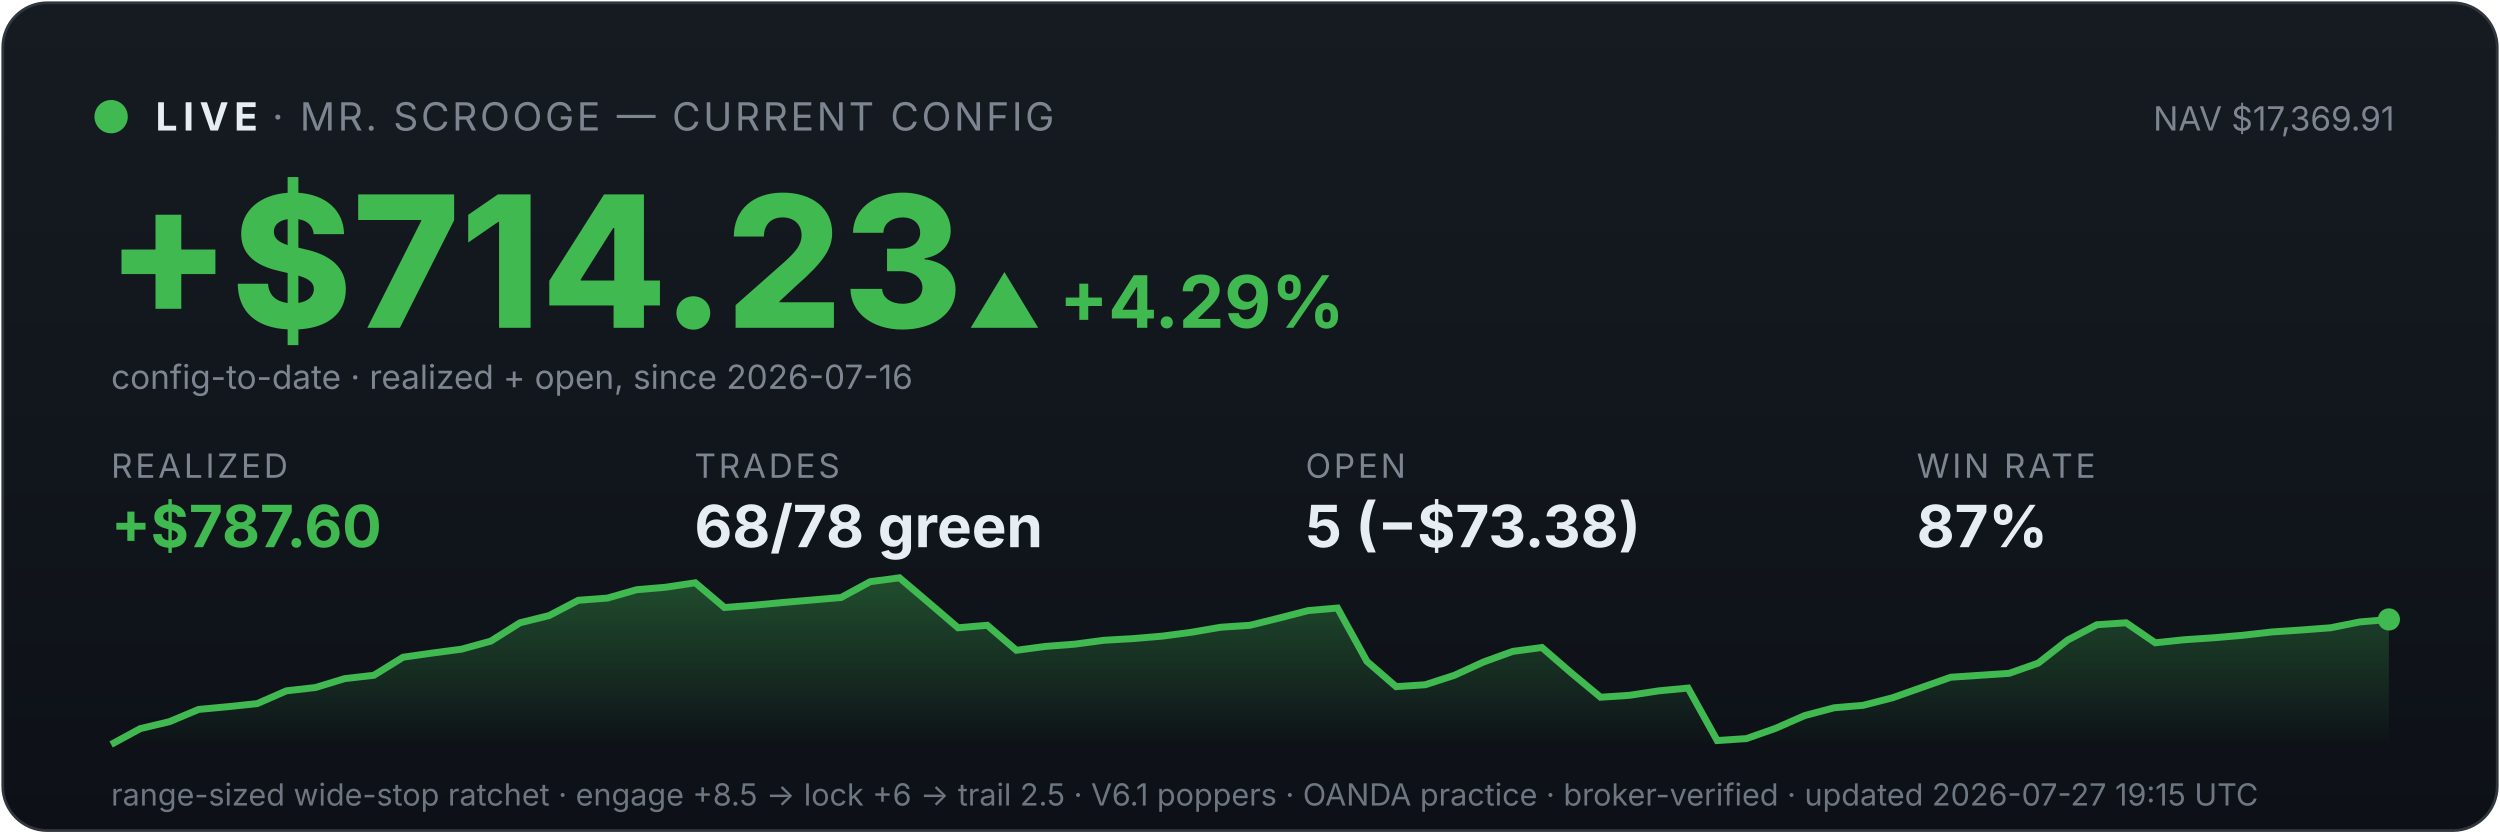
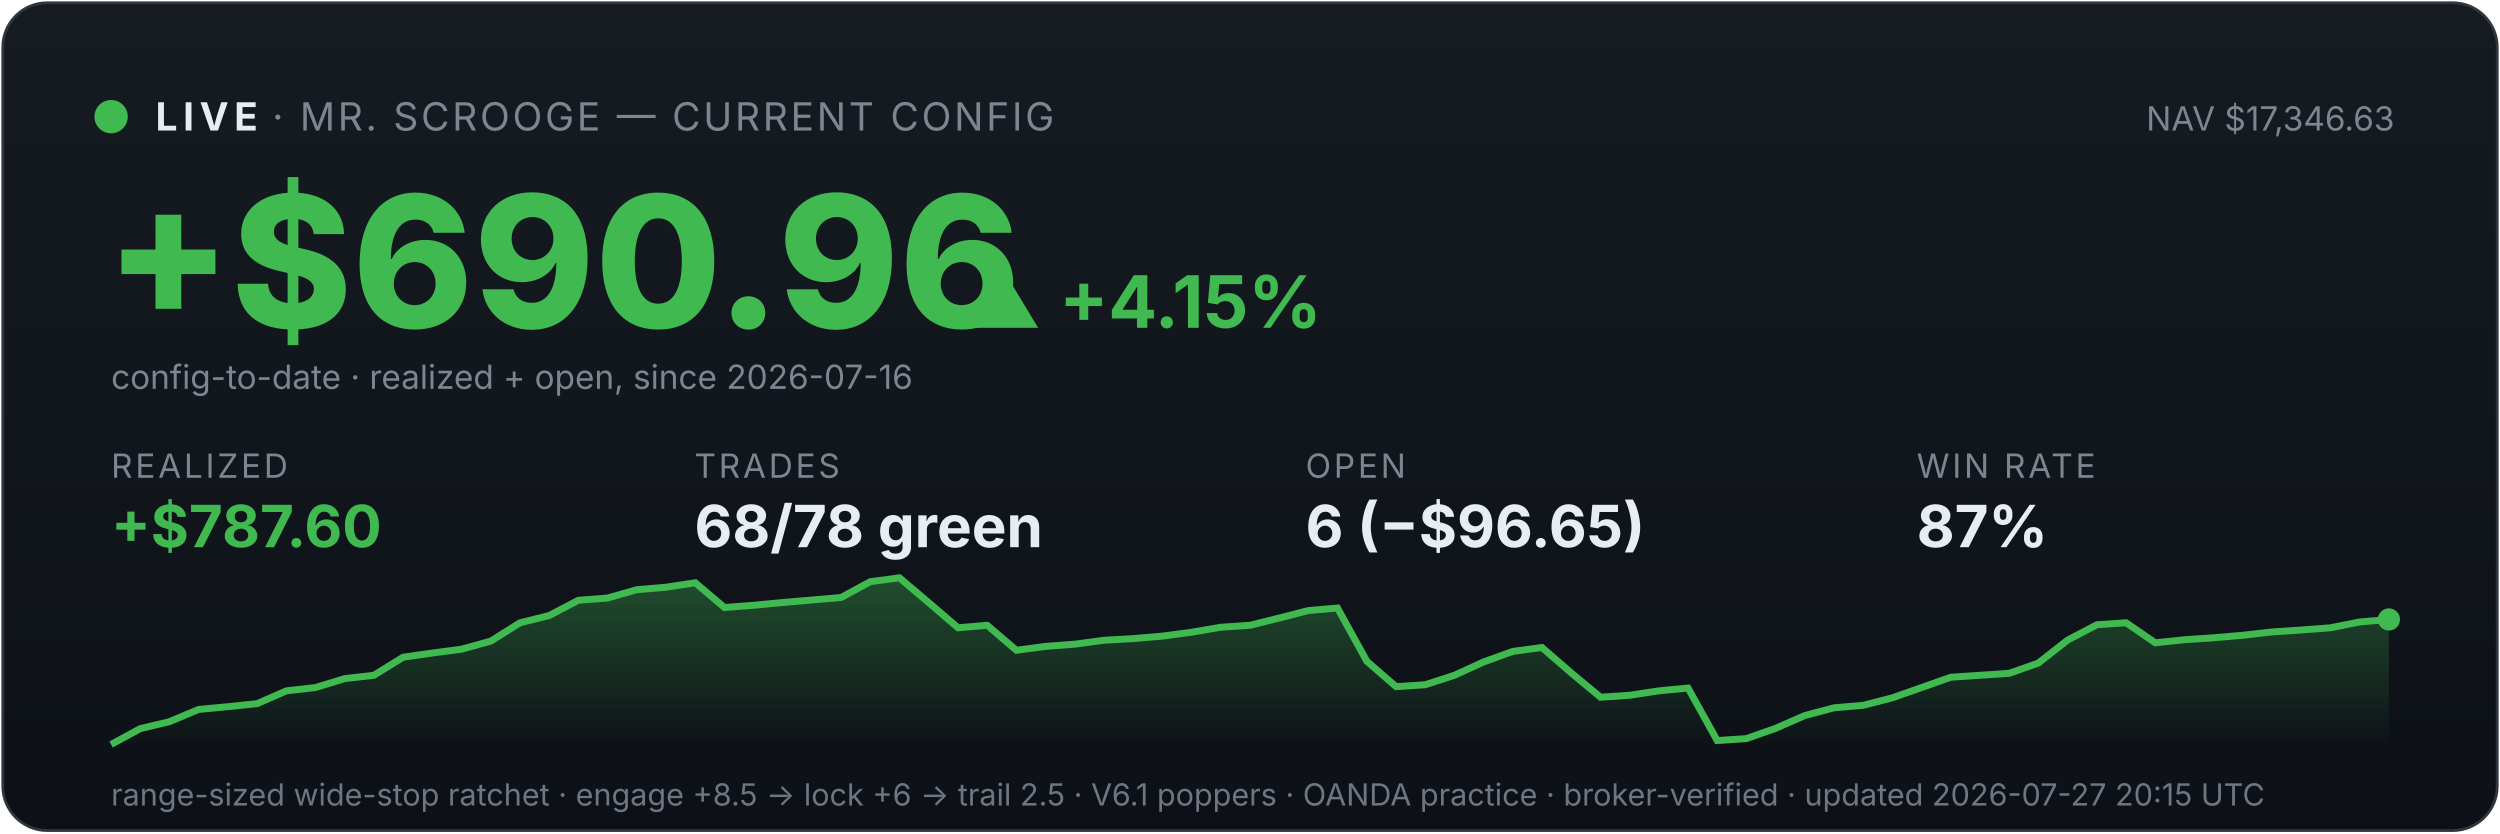
<svg xmlns="http://www.w3.org/2000/svg" viewBox="0 0 900 300" width="100%" font-family="system-ui,-apple-system,sans-serif">
  <defs>
    <linearGradient id="bg" x1="0" y1="0" x2="0" y2="1">
      <stop offset="0" stop-color="#161b22" />
      <stop offset="1" stop-color="#0d1117" />
    </linearGradient>
    <linearGradient id="fill" x1="0" y1="0" x2="0" y2="1">
      <stop offset="0" stop-color="#3fb950" stop-opacity="0.35" />
      <stop offset="1" stop-color="#3fb950" stop-opacity="0" />
    </linearGradient>
  </defs>
  <rect x="1" y="1" width="898" height="298" rx="16" fill="url(#bg)" stroke="#30363d" />
  <circle cx="40" cy="42" r="6" fill="#3fb950" />
  <text x="56" y="47" font-size="14" font-weight="700" fill="#e6edf3" letter-spacing="2">LIVE</text>
  <text x="98" y="47" font-size="14" fill="#7d8590" letter-spacing="1">· MR. SCROOGE — CURRENT CONFIG</text>
-   <text x="862" y="47" font-size="12" fill="#7d8590" text-anchor="end">NAV $17,369.91</text>
-   <text x="38" y="118" font-size="66" font-weight="800" fill="#3fb950">+$714.23</text>
-   <text x="348" y="118" font-size="26" font-weight="700" fill="#3fb950">▲ +4.29%</text>
+   <text x="862" y="47" font-size="12" fill="#7d8590" text-anchor="end">NAV $17,346.63</text>
+   <text x="38" y="118" font-size="66" font-weight="800" fill="#3fb950">+$690.96</text>
+   <text x="348" y="118" font-size="26" font-weight="700" fill="#3fb950">▲ +4.15%</text>
  <text x="40" y="140" font-size="12" fill="#7d8590">config-to-date · realized + open, since 2026-07-16</text>
  <text x="40" y="172" font-family="system-ui,-apple-system,sans-serif" font-size="12" fill="#7d8590" letter-spacing="1">REALIZED</text>
  <text x="40" y="197" font-family="system-ui,-apple-system,sans-serif" font-size="21" font-weight="700" fill="#3fb950">+$787.60</text>
  <text x="250" y="172" font-family="system-ui,-apple-system,sans-serif" font-size="12" fill="#7d8590" letter-spacing="1">TRADES</text>
  <text x="250" y="197" font-family="system-ui,-apple-system,sans-serif" font-size="21" font-weight="700" fill="#e6edf3">68/78 green</text>
  <text x="470" y="172" font-family="system-ui,-apple-system,sans-serif" font-size="12" fill="#7d8590" letter-spacing="1">OPEN</text>
-   <text x="470" y="197" font-family="system-ui,-apple-system,sans-serif" font-size="21" font-weight="700" fill="#e6edf3">5 (−$73.38)</text>
+   <text x="470" y="197" font-family="system-ui,-apple-system,sans-serif" font-size="21" font-weight="700" fill="#e6edf3">6 (−$96.65)</text>
  <text x="690" y="172" font-family="system-ui,-apple-system,sans-serif" font-size="12" fill="#7d8590" letter-spacing="1">WIN RATE</text>
  <text x="690" y="197" font-family="system-ui,-apple-system,sans-serif" font-size="21" font-weight="700" fill="#e6edf3">87%</text>
  <polygon points="40,268 40.0,268.0 50.5,262.3 61.0,259.8 71.5,255.4 82.1,254.4 92.6,253.3 103.1,248.7 113.6,247.5 124.1,244.3 134.6,243.1 145.1,236.6 155.6,235.1 166.2,233.7 176.7,230.8 187.2,224.2 197.7,221.6 208.2,216.1 218.7,215.3 229.2,212.3 239.7,211.4 250.3,209.8 260.8,218.7 271.3,217.9 281.8,216.9 292.3,216.0 302.8,215.1 313.3,209.4 323.8,208.0 334.4,217.0 344.9,226.0 355.4,225.1 365.9,234.1 376.4,232.7 386.9,231.9 397.4,230.5 407.9,229.9 418.5,229.0 429.0,227.6 439.5,225.8 450.0,225.1 460.5,222.5 471.0,219.8 481.5,218.9 492.1,238.1 502.6,247.2 513.1,246.5 523.6,243.1 534.1,238.3 544.6,234.5 555.1,233.1 565.6,242.2 576.2,251.0 586.7,250.3 597.2,248.7 607.7,247.7 618.2,266.6 628.7,265.9 639.2,262.2 649.7,257.6 660.3,254.8 670.8,253.9 681.3,251.2 691.8,247.5 702.3,243.8 712.8,243.1 723.3,242.4 733.8,238.7 744.4,230.4 754.9,224.9 765.4,224.2 775.9,231.4 786.4,230.3 796.9,229.6 807.4,228.7 817.9,227.5 828.5,226.8 839.0,226.0 849.5,223.9 860.0,223.0 860,268" fill="url(#fill)" />
  <polyline points="40.0,268.0 50.5,262.3 61.0,259.8 71.5,255.4 82.1,254.4 92.6,253.3 103.1,248.7 113.6,247.5 124.1,244.3 134.6,243.1 145.1,236.6 155.6,235.1 166.2,233.7 176.7,230.8 187.2,224.2 197.7,221.6 208.2,216.1 218.7,215.3 229.2,212.3 239.7,211.4 250.3,209.8 260.8,218.7 271.3,217.9 281.8,216.9 292.3,216.0 302.8,215.1 313.3,209.4 323.8,208.0 334.4,217.0 344.9,226.0 355.4,225.1 365.9,234.1 376.4,232.7 386.9,231.9 397.4,230.5 407.9,229.9 418.5,229.0 429.0,227.6 439.5,225.8 450.0,225.1 460.5,222.5 471.0,219.8 481.5,218.9 492.1,238.1 502.6,247.2 513.1,246.5 523.6,243.1 534.1,238.3 544.6,234.5 555.1,233.1 565.6,242.2 576.2,251.0 586.7,250.3 597.2,248.7 607.7,247.7 618.2,266.6 628.7,265.9 639.2,262.2 649.7,257.6 660.3,254.8 670.8,253.9 681.3,251.2 691.8,247.5 702.3,243.8 712.8,243.1 723.3,242.4 733.8,238.7 744.4,230.4 754.9,224.9 765.4,224.2 775.9,231.4 786.4,230.3 796.9,229.6 807.4,228.7 817.9,227.5 828.5,226.8 839.0,226.0 849.5,223.9 860.0,223.0" fill="none" stroke="#3fb950" stroke-width="2.5" />
  <circle cx="860.0" cy="223.0" r="4" fill="#3fb950" />
-   <text x="40" y="290" font-size="11" fill="#6e7681">range-sized wide-stop ratchet · engage +8.5 → lock +6 → trail 2.5 · V6.1 poppers · OANDA practice · broker-verified · updated 2026-07-27 19:15 UTC</text>
+   <text x="40" y="290" font-size="11" fill="#6e7681">range-sized wide-stop ratchet · engage +8.5 → lock +6 → trail 2.5 · V6.1 poppers · OANDA practice · broker-verified · updated 2026-07-27 20:15 UTC</text>
</svg>
